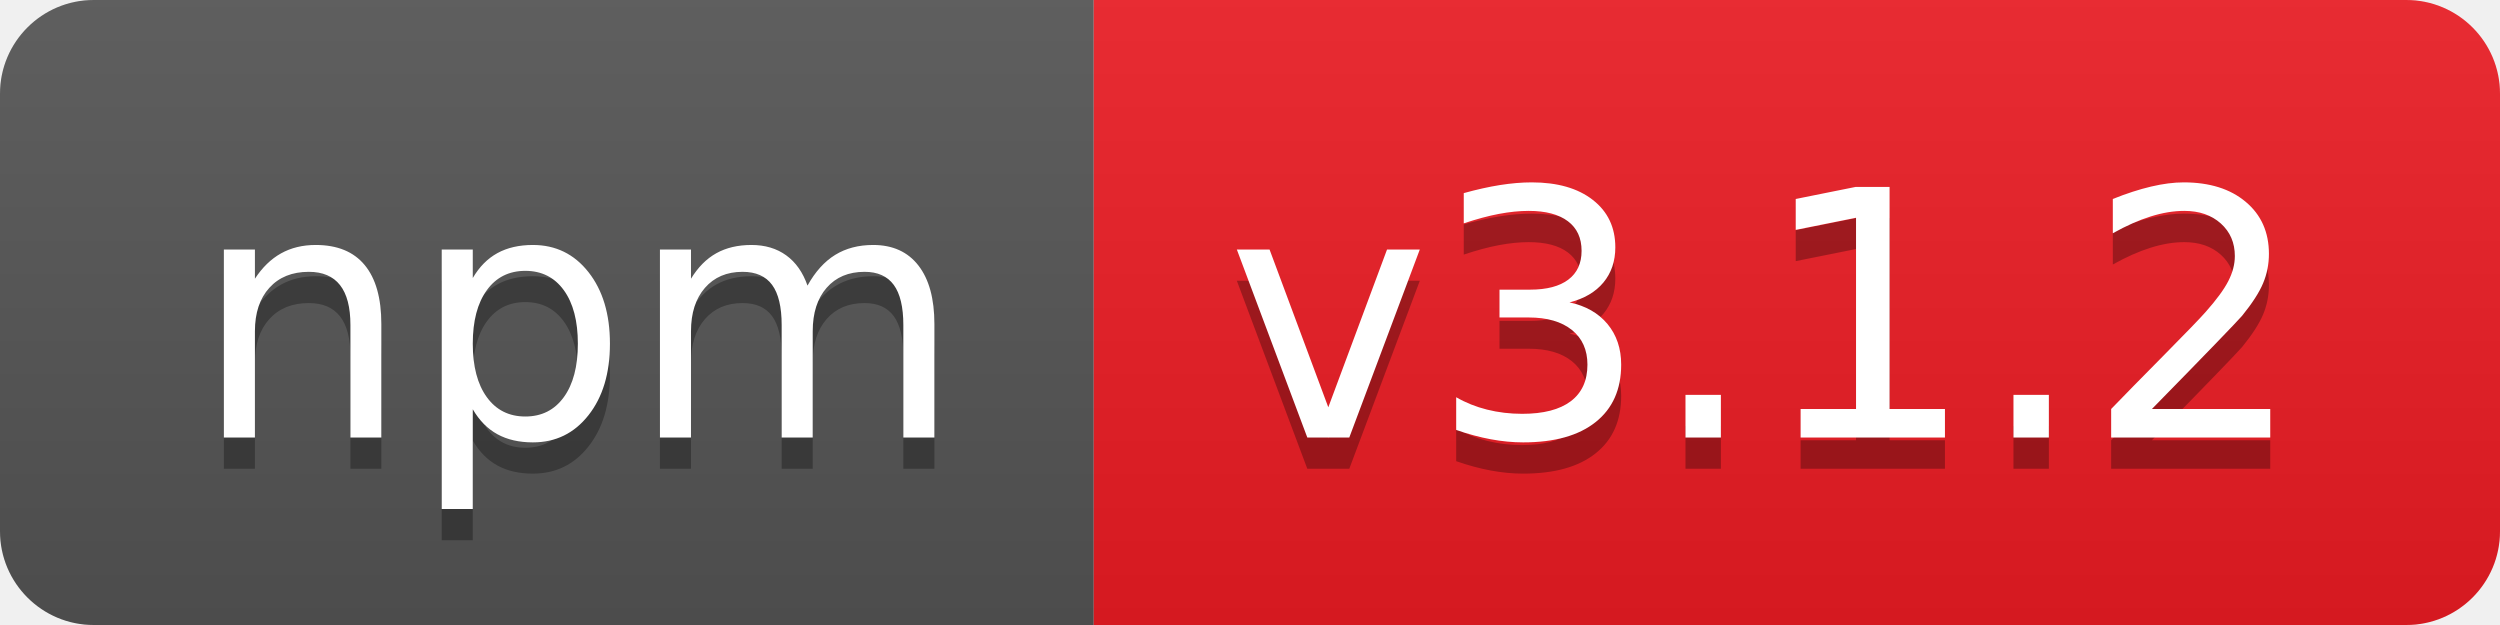
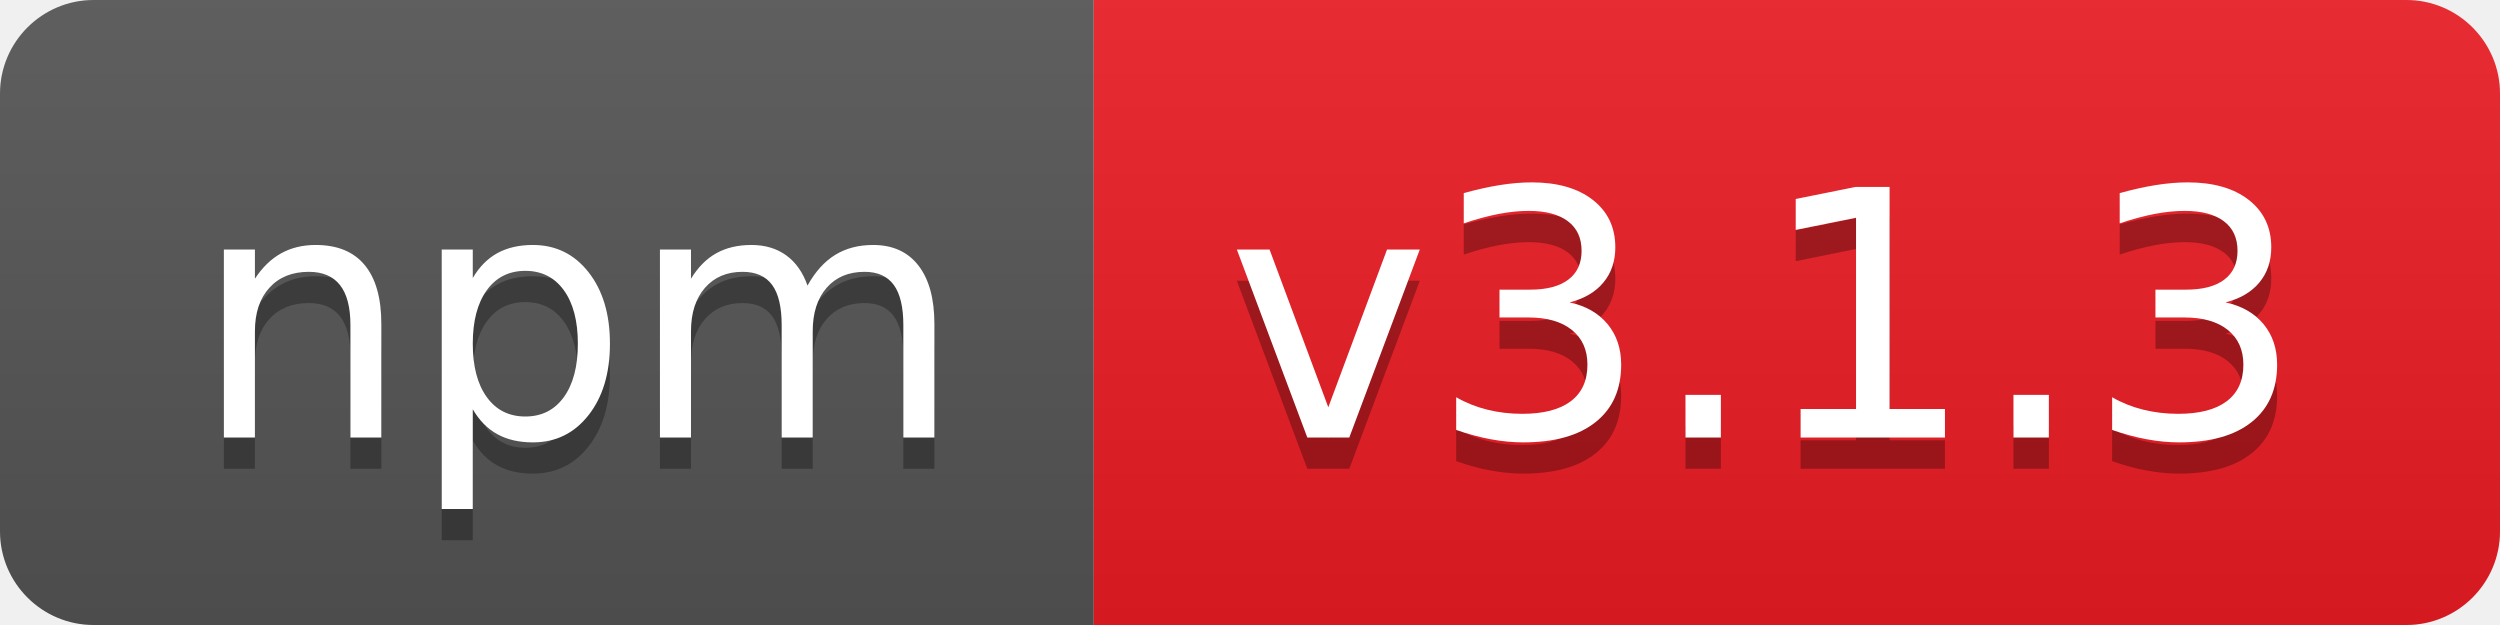
- <svg xmlns="http://www.w3.org/2000/svg" width="80" height="20" role="img" aria-label="npm: v3.1.2">
+ <svg xmlns="http://www.w3.org/2000/svg" width="80" height="20" role="img" aria-label="npm: v3.1.3">
  <linearGradient id="s" x2="0" y2="100%">
    <stop offset="0" stop-color="#bbb" stop-opacity=".1" />
    <stop offset="1" stop-opacity=".1" />
  </linearGradient>
  <clipPath id="r">
    <rect width="80" height="20" rx="3" fill="#fff" />
  </clipPath>
  <g clip-path="url(#r)">
    <rect width="35" height="20" fill="#555" />
    <rect x="35" width="45" height="20" fill="#ed1c24" />
    <rect width="80" height="20" fill="url(#s)" />
  </g>
  <g fill="#fff" text-anchor="middle" font-family="Verdana,Geneva,DejaVu Sans,sans-serif" text-rendering="geometricPrecision" font-size="110">
    <text aria-hidden="true" x="185" y="150" fill="#010101" fill-opacity=".3" transform="scale(.1)" textLength="250">npm</text>
    <text x="185" y="140" transform="scale(.1)" fill="#fff" textLength="250">npm</text>
-     <text aria-hidden="true" x="565" y="150" fill="#010101" fill-opacity=".3" transform="scale(.1)" textLength="350">v3.1.2</text>
-     <text x="565" y="140" transform="scale(.1)" fill="#fff" textLength="350">v3.1.2</text>
+     <text aria-hidden="true" x="565" y="150" fill="#010101" fill-opacity=".3" transform="scale(.1)" textLength="350">v3.1.3</text>
+     <text x="565" y="140" transform="scale(.1)" fill="#fff" textLength="350">v3.1.3</text>
  </g>
</svg>
